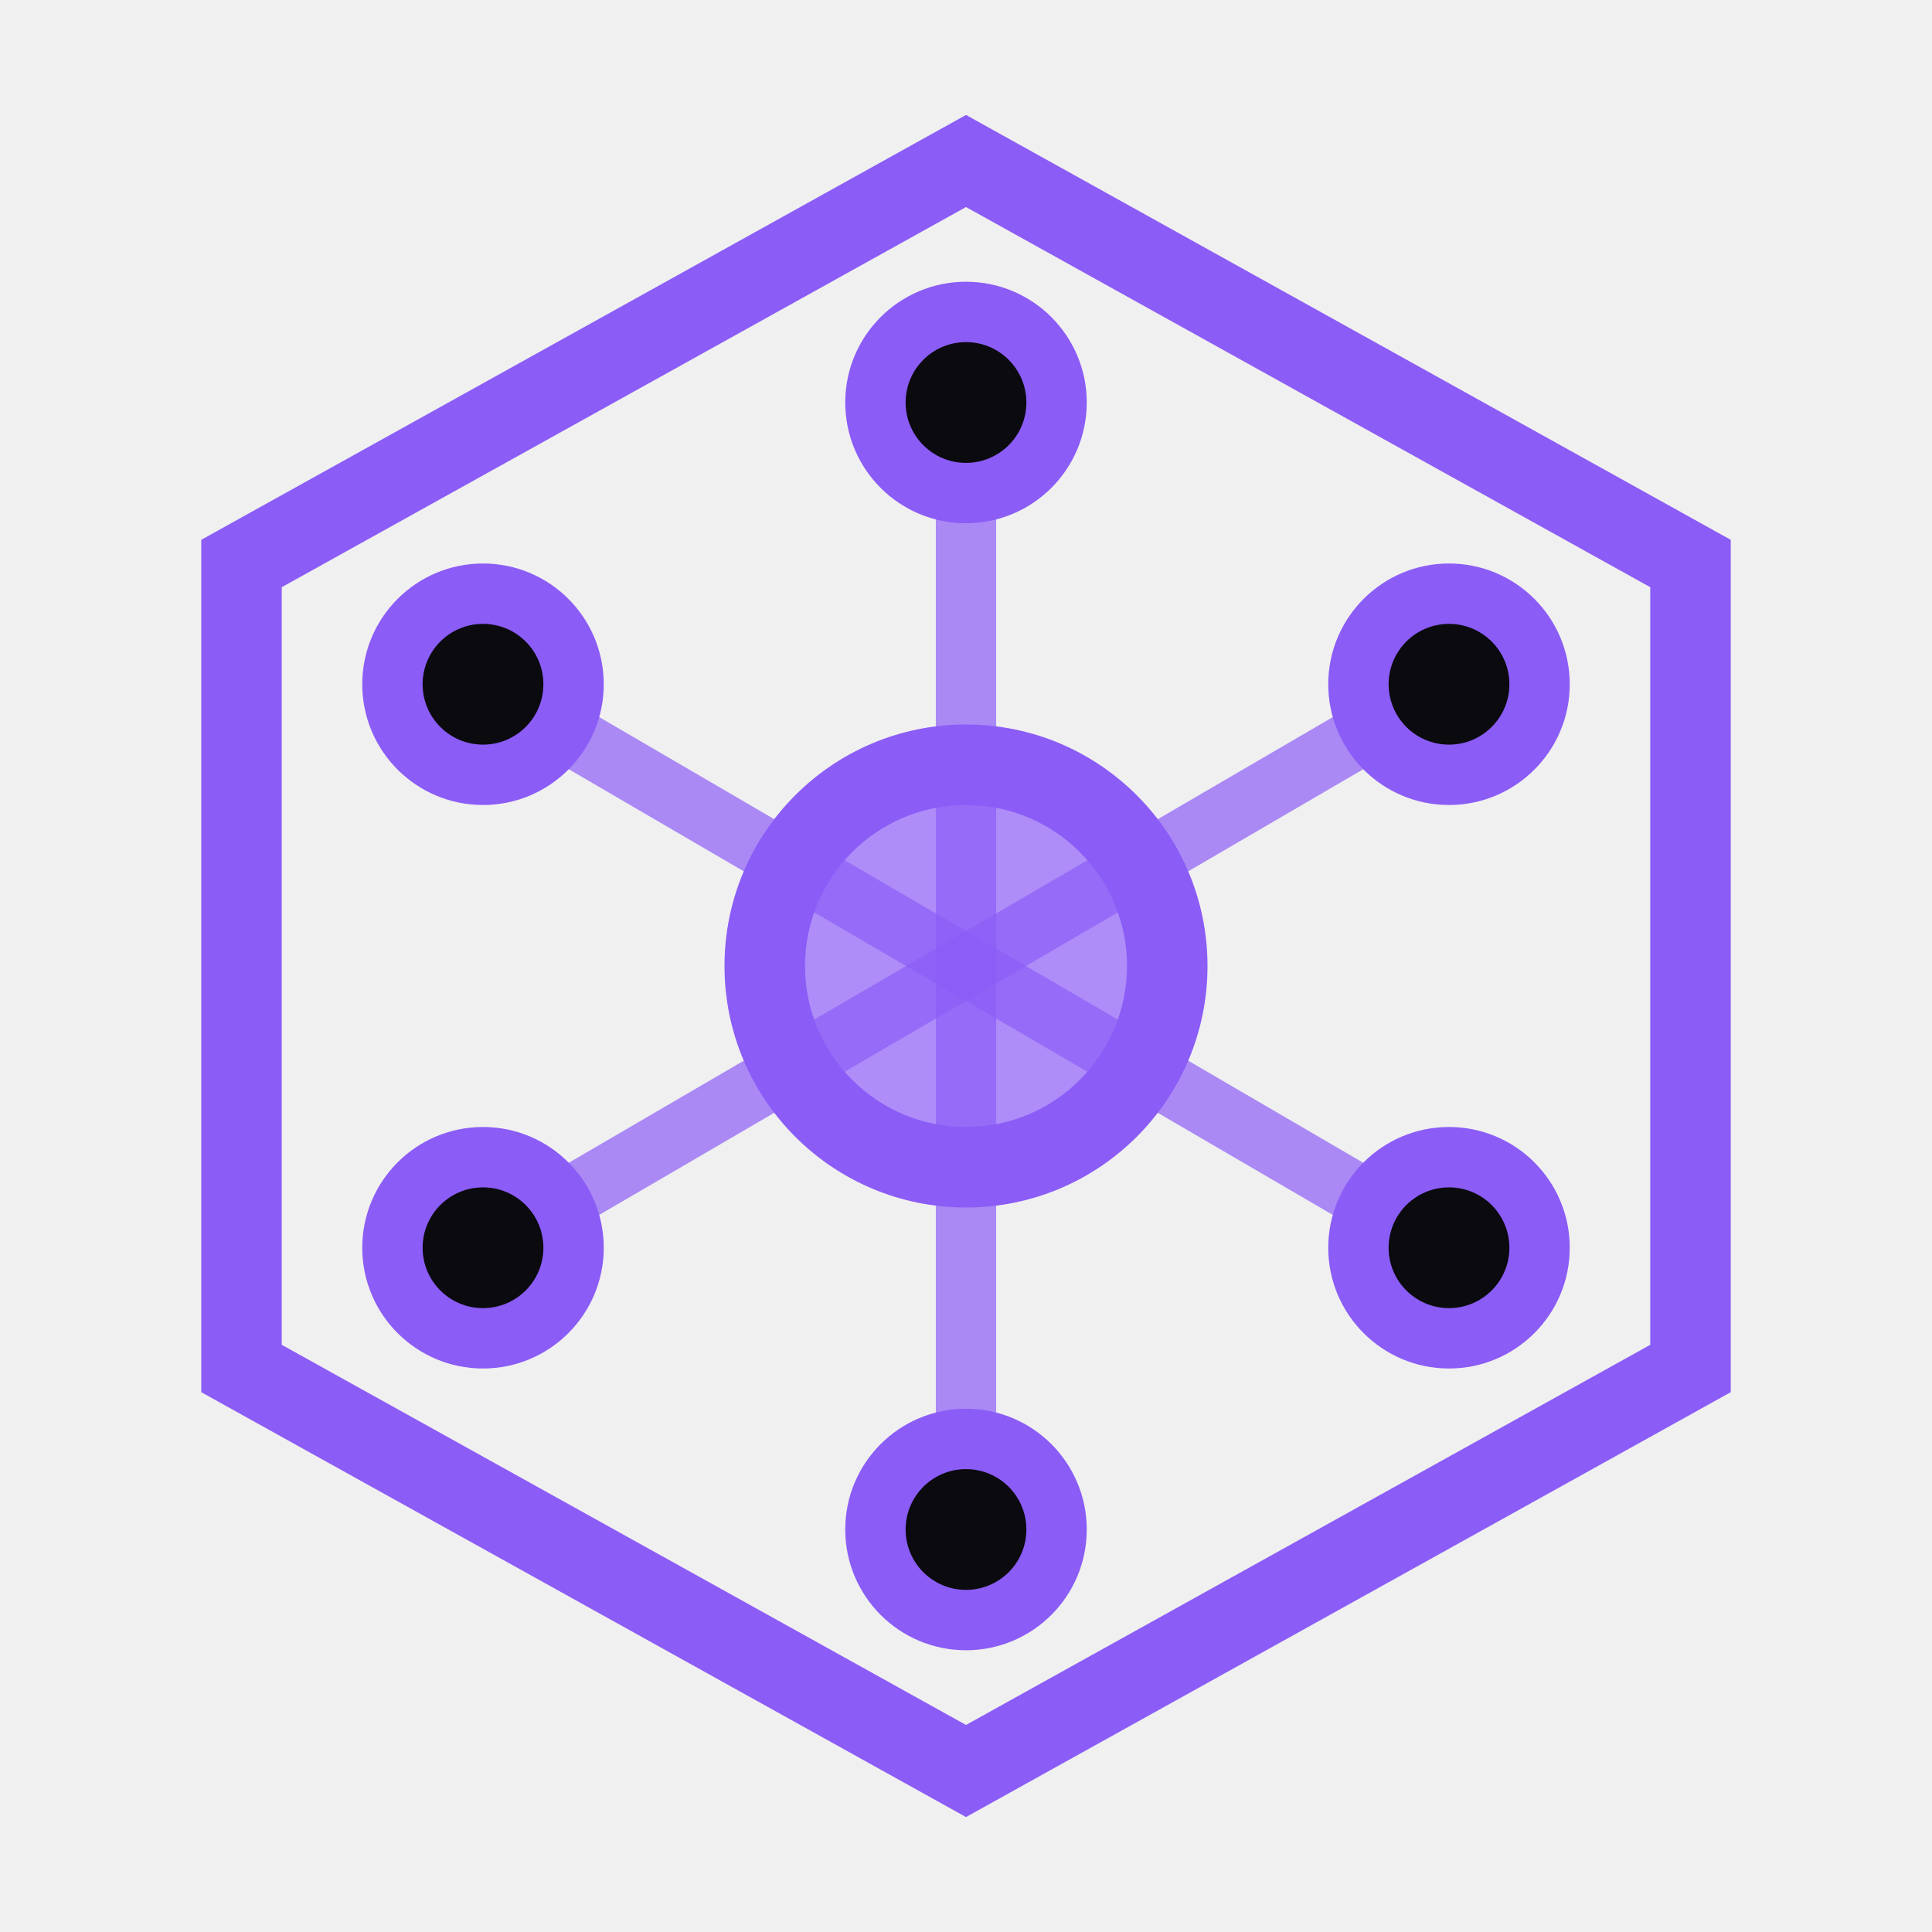
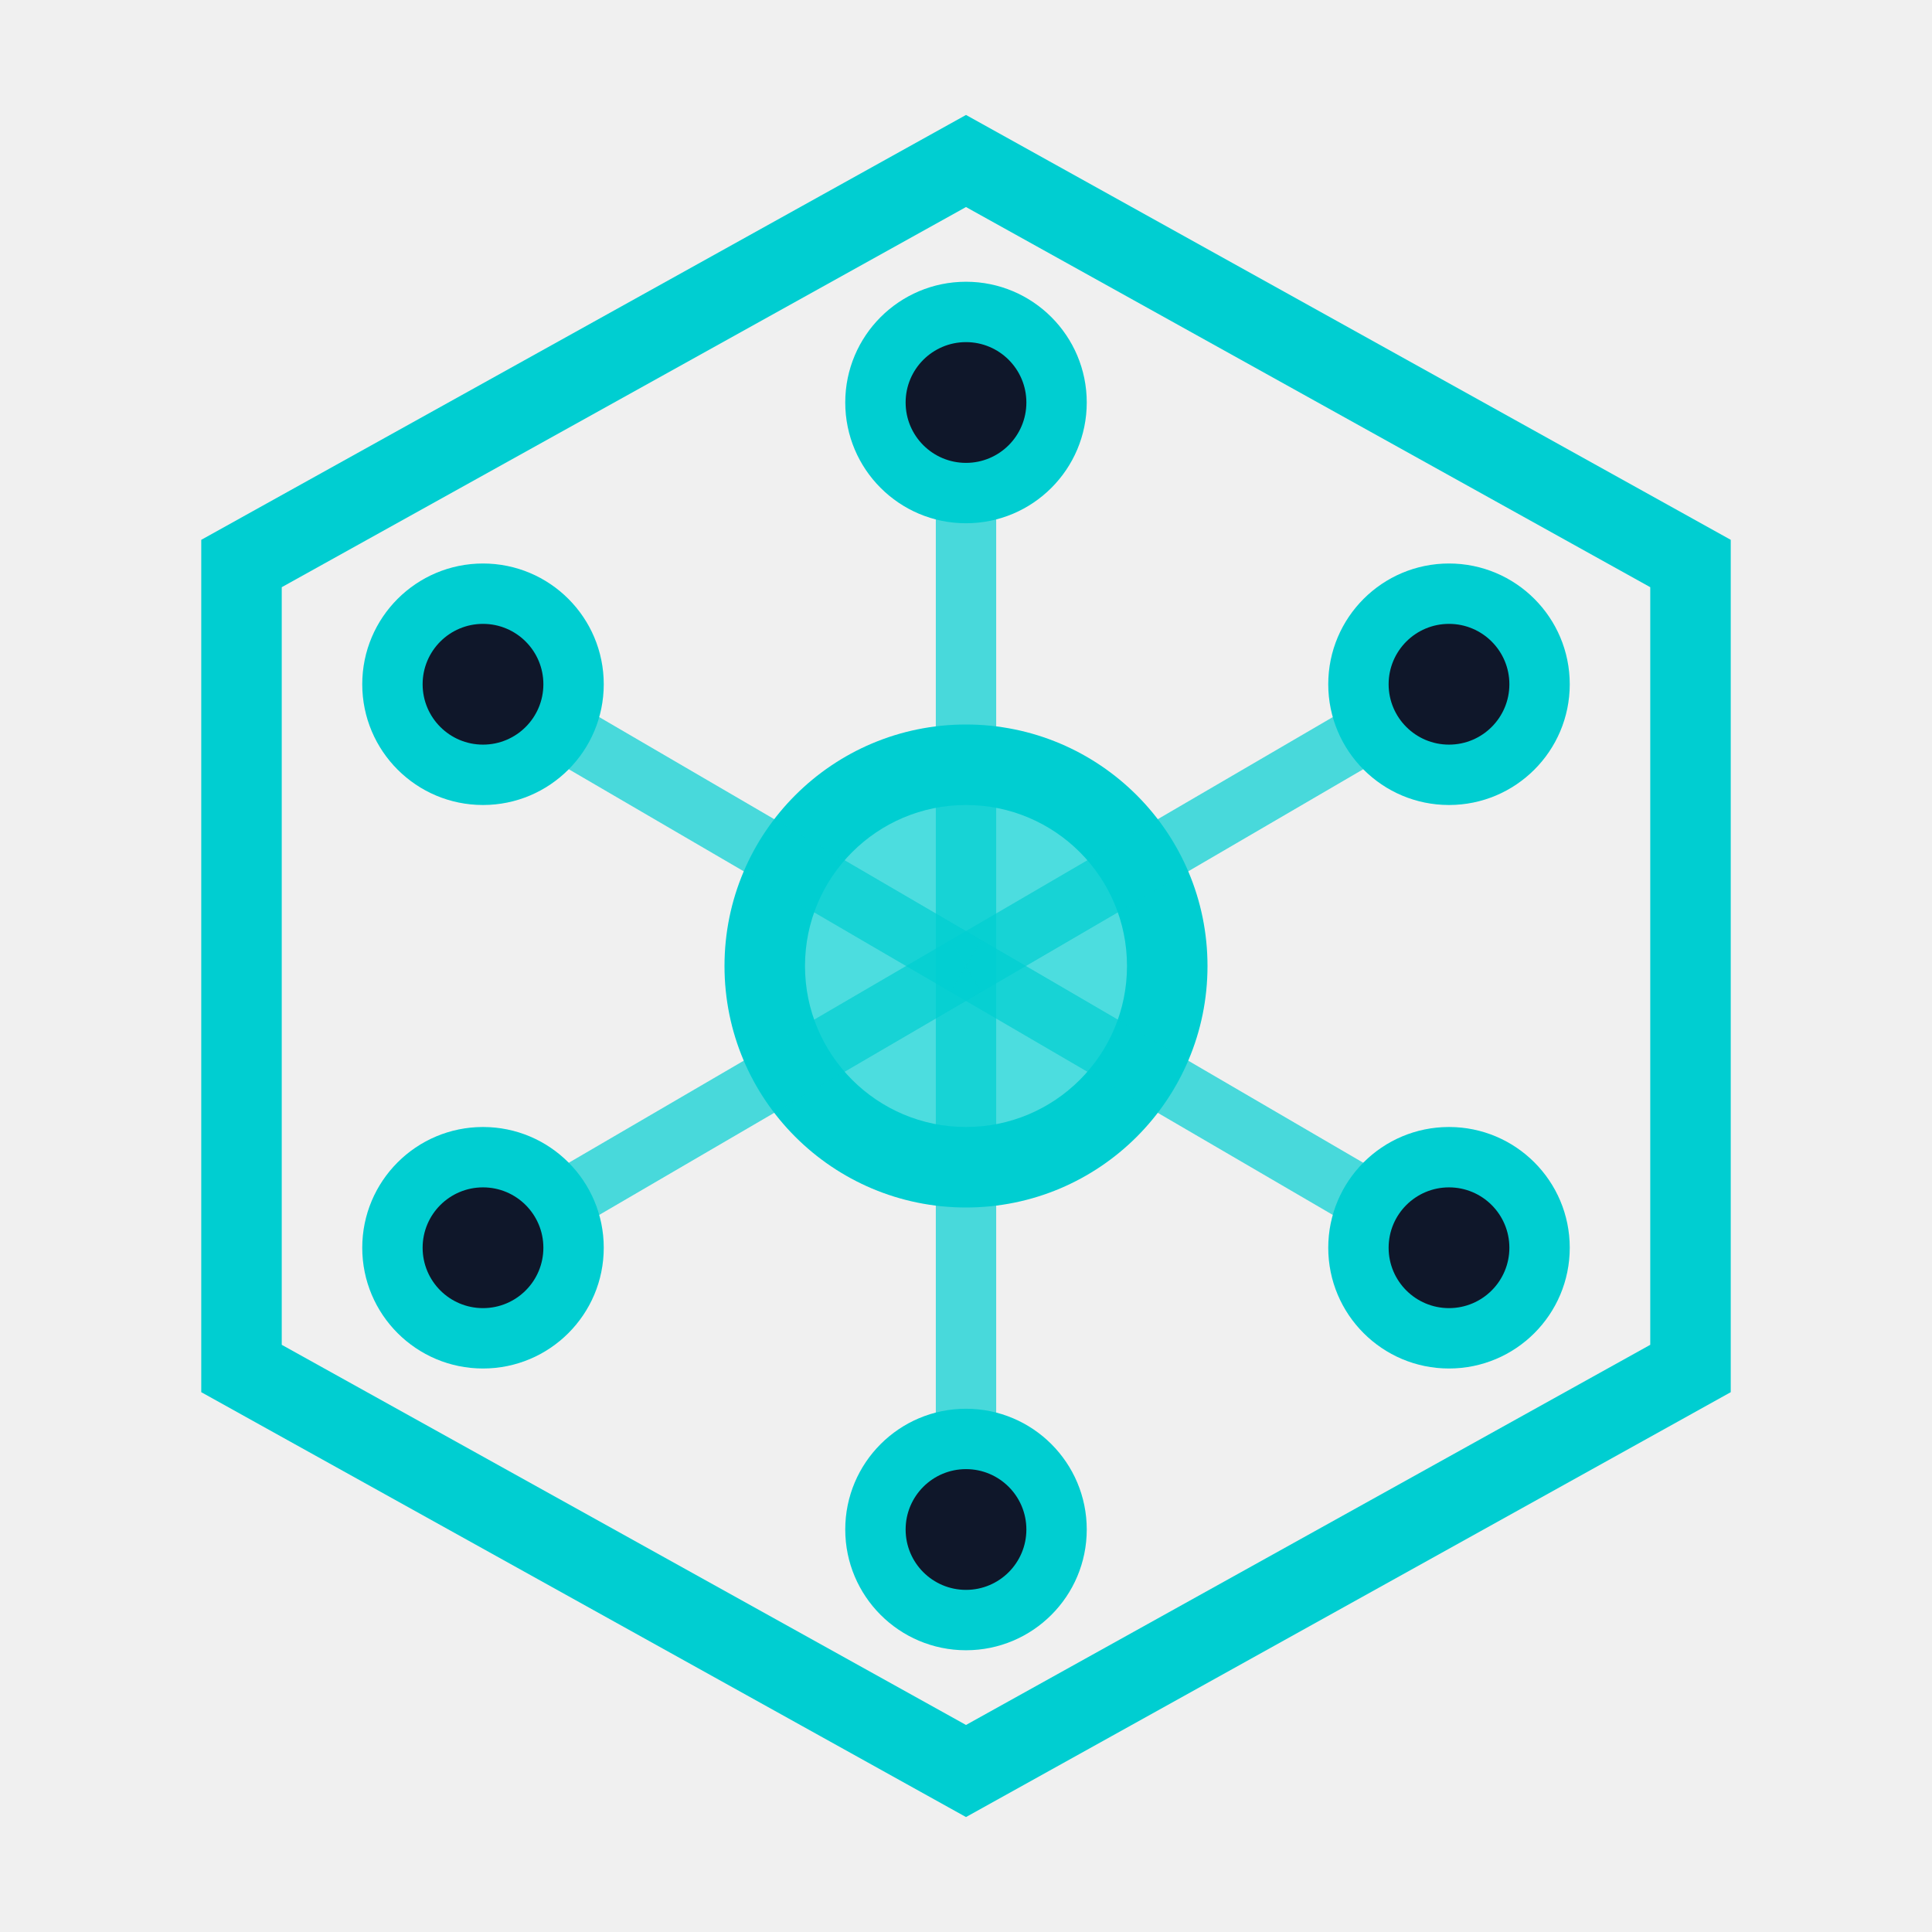
<svg xmlns="http://www.w3.org/2000/svg" viewBox="0 0 48 48" fill="none">
-   <path d="M24 4L42 14V34L24 44L6 34V14L24 4Z" stroke="#8B5CF6" stroke-width="2" fill="none" />
-   <circle cx="24" cy="24" r="6" fill="#8B5CF6" />
+   <path d="M24 4L42 14V34L24 44L6 34V14L24 4Z" stroke="#00CED1" stroke-width="2" fill="none" />
+   <circle cx="24" cy="24" r="6" fill="#00CED1" />
  <circle cx="24" cy="24" r="4" fill="#FFFFFF" opacity="0.3" />
-   <line x1="24" y1="24" x2="24" y2="10" stroke="#8B5CF6" stroke-width="1.5" opacity="0.7" />
-   <line x1="24" y1="24" x2="36" y2="17" stroke="#8B5CF6" stroke-width="1.5" opacity="0.7" />
-   <line x1="24" y1="24" x2="36" y2="31" stroke="#8B5CF6" stroke-width="1.5" opacity="0.7" />
-   <line x1="24" y1="24" x2="24" y2="38" stroke="#8B5CF6" stroke-width="1.5" opacity="0.7" />
-   <line x1="24" y1="24" x2="12" y2="31" stroke="#8B5CF6" stroke-width="1.5" opacity="0.7" />
-   <line x1="24" y1="24" x2="12" y2="17" stroke="#8B5CF6" stroke-width="1.5" opacity="0.7" />
-   <circle cx="24" cy="10" r="3" fill="#8B5CF6" />
-   <circle cx="36" cy="17" r="3" fill="#8B5CF6" />
-   <circle cx="36" cy="31" r="3" fill="#8B5CF6" />
-   <circle cx="24" cy="38" r="3" fill="#8B5CF6" />
-   <circle cx="12" cy="31" r="3" fill="#8B5CF6" />
-   <circle cx="12" cy="17" r="3" fill="#8B5CF6" />
-   <circle cx="24" cy="10" r="1.5" fill="#0A0A0F" />
-   <circle cx="36" cy="17" r="1.5" fill="#0A0A0F" />
-   <circle cx="36" cy="31" r="1.5" fill="#0A0A0F" />
-   <circle cx="24" cy="38" r="1.5" fill="#0A0A0F" />
-   <circle cx="12" cy="31" r="1.5" fill="#0A0A0F" />
-   <circle cx="12" cy="17" r="1.5" fill="#0A0A0F" />
+   <line x1="24" y1="24" x2="24" y2="10" stroke="#00CED1" stroke-width="1.5" opacity="0.7" />
+   <line x1="24" y1="24" x2="36" y2="17" stroke="#00CED1" stroke-width="1.5" opacity="0.7" />
+   <line x1="24" y1="24" x2="36" y2="31" stroke="#00CED1" stroke-width="1.5" opacity="0.7" />
+   <line x1="24" y1="24" x2="24" y2="38" stroke="#00CED1" stroke-width="1.5" opacity="0.7" />
+   <line x1="24" y1="24" x2="12" y2="31" stroke="#00CED1" stroke-width="1.5" opacity="0.7" />
+   <line x1="24" y1="24" x2="12" y2="17" stroke="#00CED1" stroke-width="1.5" opacity="0.7" />
+   <circle cx="24" cy="10" r="3" fill="#00CED1" />
+   <circle cx="36" cy="17" r="3" fill="#00CED1" />
+   <circle cx="36" cy="31" r="3" fill="#00CED1" />
+   <circle cx="24" cy="38" r="3" fill="#00CED1" />
+   <circle cx="12" cy="31" r="3" fill="#00CED1" />
+   <circle cx="12" cy="17" r="3" fill="#00CED1" />
+   <circle cx="24" cy="10" r="1.5" fill="#0F172A" />
+   <circle cx="36" cy="17" r="1.5" fill="#0F172A" />
+   <circle cx="36" cy="31" r="1.5" fill="#0F172A" />
+   <circle cx="24" cy="38" r="1.5" fill="#0F172A" />
+   <circle cx="12" cy="31" r="1.5" fill="#0F172A" />
+   <circle cx="12" cy="17" r="1.5" fill="#0F172A" />
</svg>
